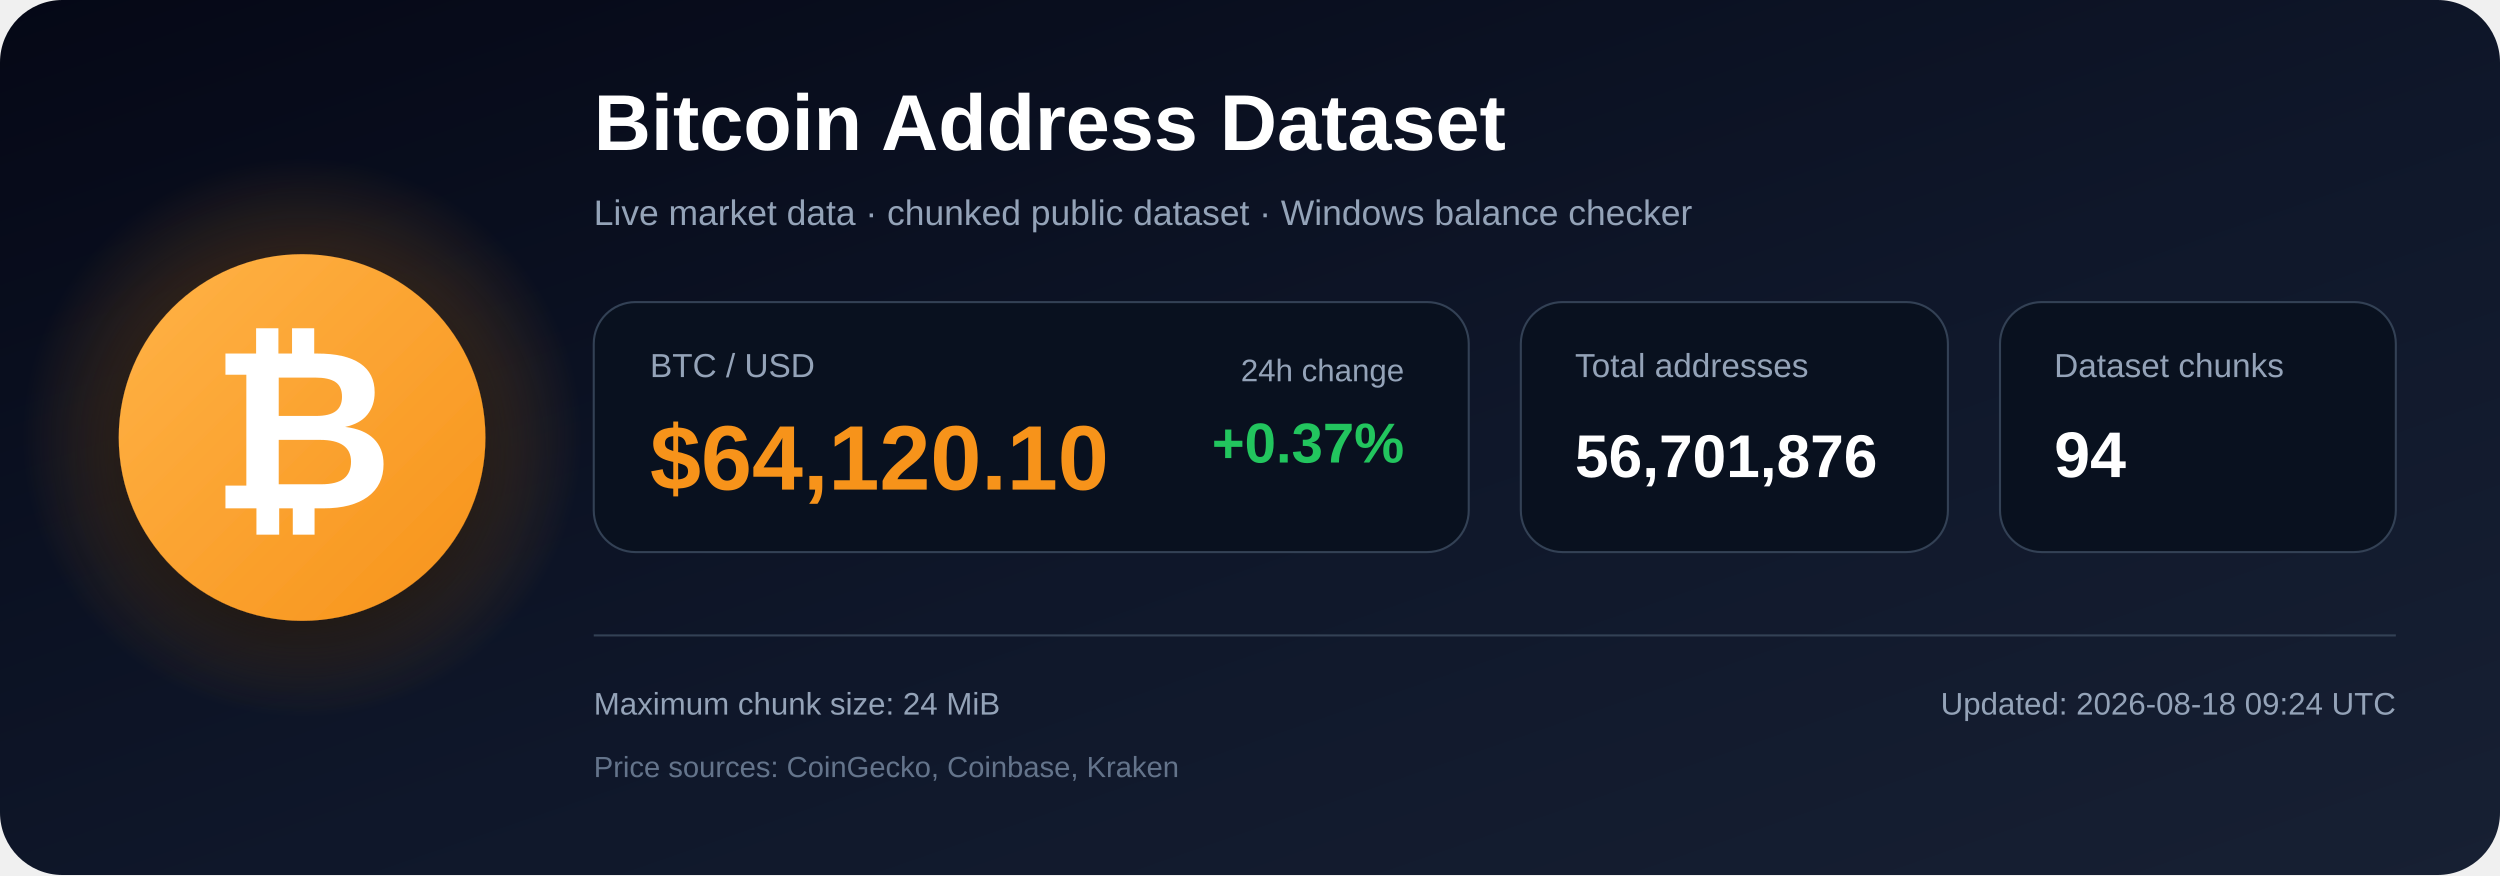
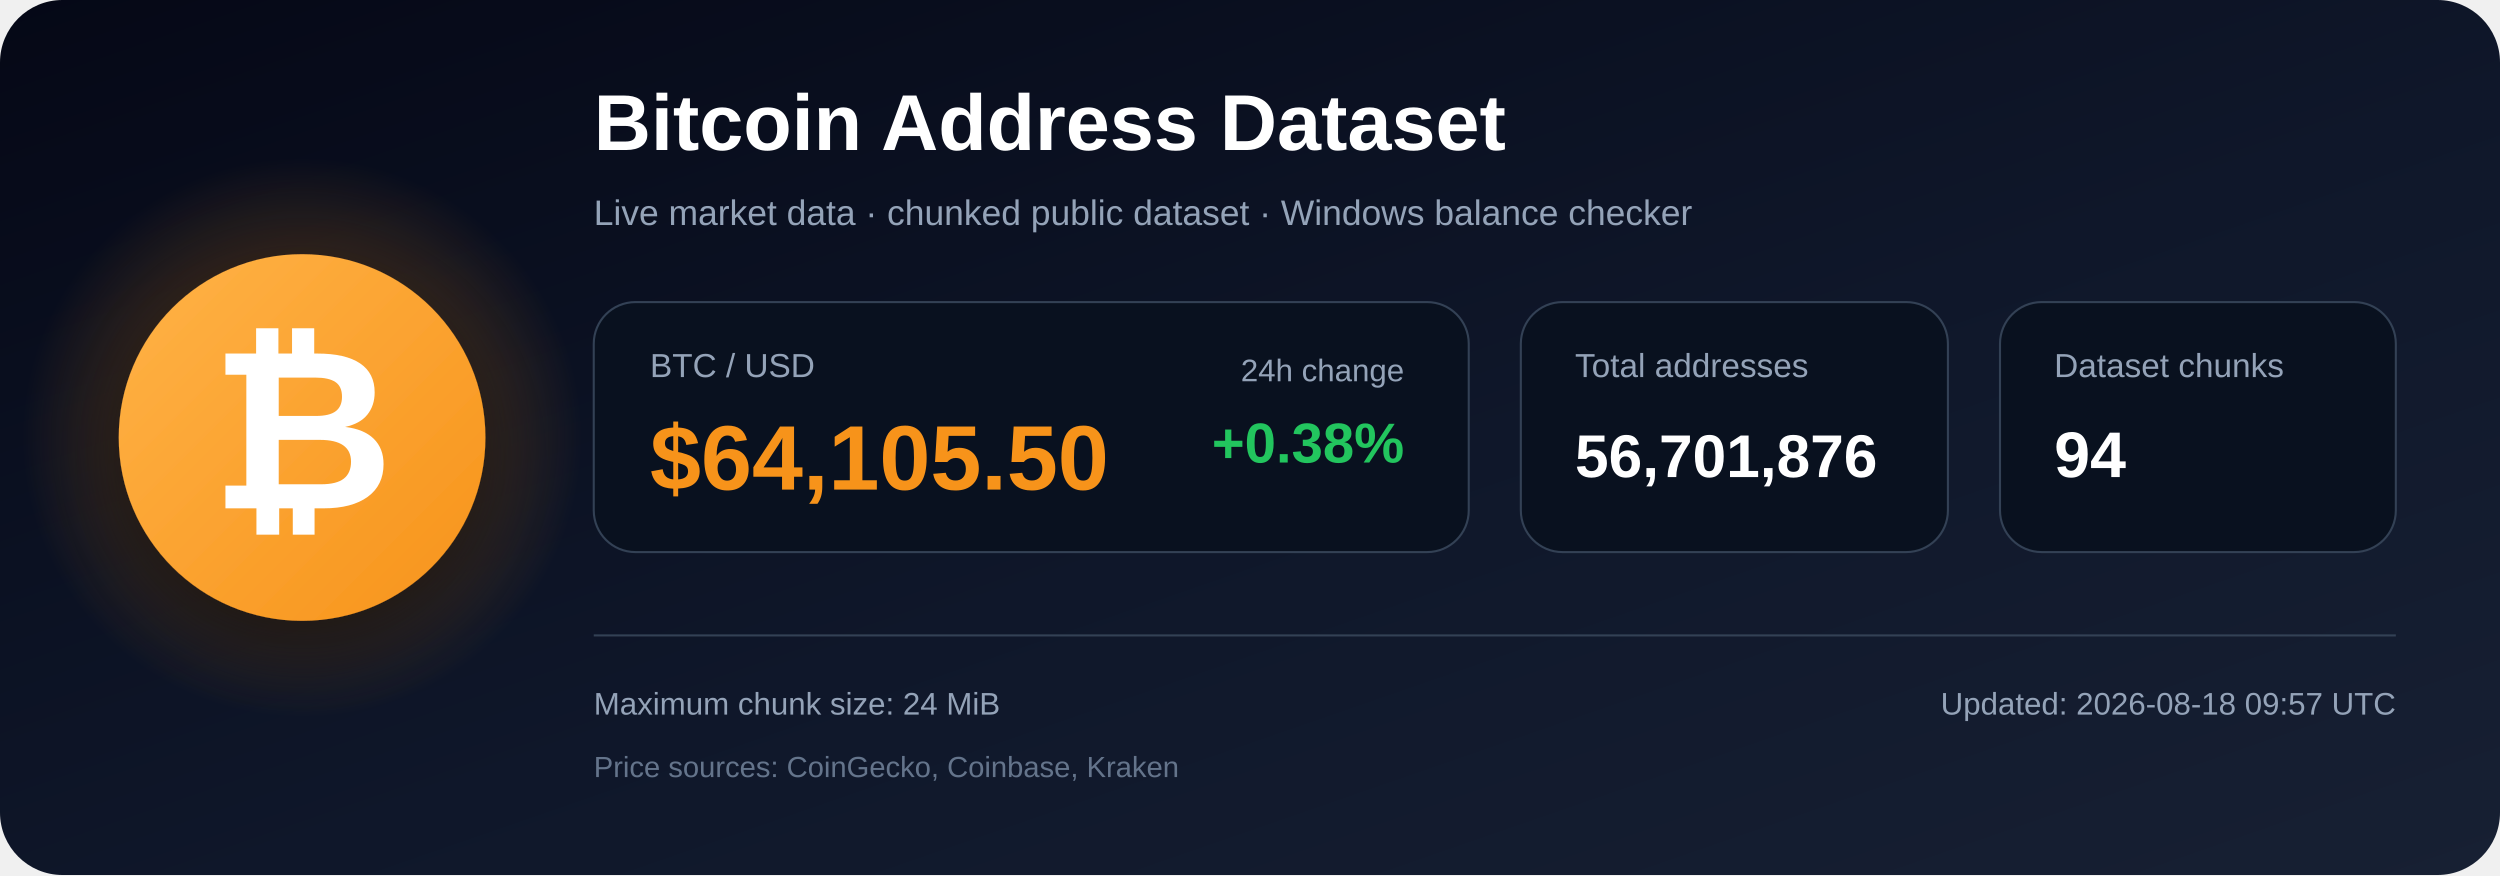
<svg xmlns="http://www.w3.org/2000/svg" width="1200" height="420" viewBox="0 0 1200 420" role="img" aria-labelledby="title description">
  <defs>
    <linearGradient id="bg" x1="0" y1="0" x2="1" y2="1">
      <stop offset="0%" stop-color="#050816" />
      <stop offset="55%" stop-color="#0f172a" />
      <stop offset="100%" stop-color="#172033" />
    </linearGradient>
    <radialGradient id="glow">
      <stop offset="0%" stop-color="#f7931a" stop-opacity=".48" />
      <stop offset="100%" stop-color="#f7931a" stop-opacity="0" />
    </radialGradient>
    <linearGradient id="orange" x1="0" y1="0" x2="1" y2="1">
      <stop offset="0%" stop-color="#ffb347" />
      <stop offset="100%" stop-color="#f7931a" />
    </linearGradient>
    <filter id="shadow" x="-40%" y="-40%" width="180%" height="180%">
      <feDropShadow dx="0" dy="12" stdDeviation="18" flood-color="#000000" flood-opacity=".50" />
    </filter>
  </defs>
  <rect width="1200" height="420" rx="30" fill="url(#bg)" />
  <circle cx="145" cy="210" r="135" fill="url(#glow)" />
  <circle cx="145" cy="210" r="88" fill="url(#orange)" filter="url(#shadow)" />
  <text x="145" y="244" text-anchor="middle" font-family="Arial, Helvetica, sans-serif" font-size="108" font-weight="700" fill="#ffffff">₿</text>
  <text x="285" y="72" font-family="Arial, Helvetica, sans-serif" font-size="38" font-weight="700" fill="#ffffff">
    Bitcoin Address Dataset
  </text>
  <text x="285" y="108" font-family="Arial, Helvetica, sans-serif" font-size="17" fill="#94a3b8">
    Live market data · chunked public dataset · Windows balance checker
  </text>
  <rect x="285" y="145" width="420" height="120" rx="20" fill="#09111f" stroke="#334155" />
  <text x="312" y="181" font-family="Arial, Helvetica, sans-serif" font-size="16" fill="#94a3b8">BTC / USD</text>
-   <text x="312" y="235" font-family="Arial, Helvetica, sans-serif" font-size="44" font-weight="700" fill="#f7931a">$64,120.10</text>
+   <text x="312" y="235" font-family="Arial, Helvetica, sans-serif" font-size="44" font-weight="700" fill="#f7931a">$64,105.50</text>
  <text x="674" y="183" text-anchor="end" font-family="Arial, Helvetica, sans-serif" font-size="15" fill="#94a3b8">24h change</text>
-   <text x="674" y="222" text-anchor="end" font-family="Arial, Helvetica, sans-serif" font-size="27" font-weight="700" fill="#22c55e">+0.37%</text>
+   <text x="674" y="222" text-anchor="end" font-family="Arial, Helvetica, sans-serif" font-size="27" font-weight="700" fill="#22c55e">+0.38%</text>
  <rect x="730" y="145" width="205" height="120" rx="20" fill="#09111f" stroke="#334155" />
  <text x="756" y="181" font-family="Arial, Helvetica, sans-serif" font-size="16" fill="#94a3b8">Total addresses</text>
  <text x="756" y="229" font-family="Arial, Helvetica, sans-serif" font-size="29" font-weight="700" fill="#ffffff">56,701,876</text>
  <rect x="960" y="145" width="190" height="120" rx="20" fill="#09111f" stroke="#334155" />
  <text x="986" y="181" font-family="Arial, Helvetica, sans-serif" font-size="16" fill="#94a3b8">Dataset chunks</text>
  <text x="986" y="229" font-family="Arial, Helvetica, sans-serif" font-size="31" font-weight="700" fill="#ffffff">94</text>
  <line x1="285" y1="305" x2="1150" y2="305" stroke="#334155" stroke-width="1" />
  <text x="285" y="343" font-family="Arial, Helvetica, sans-serif" font-size="15" fill="#94a3b8">
    Maximum chunk size: 24 MiB
  </text>
  <text x="285" y="373" font-family="Arial, Helvetica, sans-serif" font-size="14" fill="#64748b">
    Price sources: CoinGecko, Coinbase, Kraken
  </text>
  <text x="1150" y="343" text-anchor="end" font-family="Arial, Helvetica, sans-serif" font-size="15" fill="#94a3b8">
-     Updated: 2026-08-18 09:24 UTC
+     Updated: 2026-08-18 09:57 UTC
  </text>
</svg>
